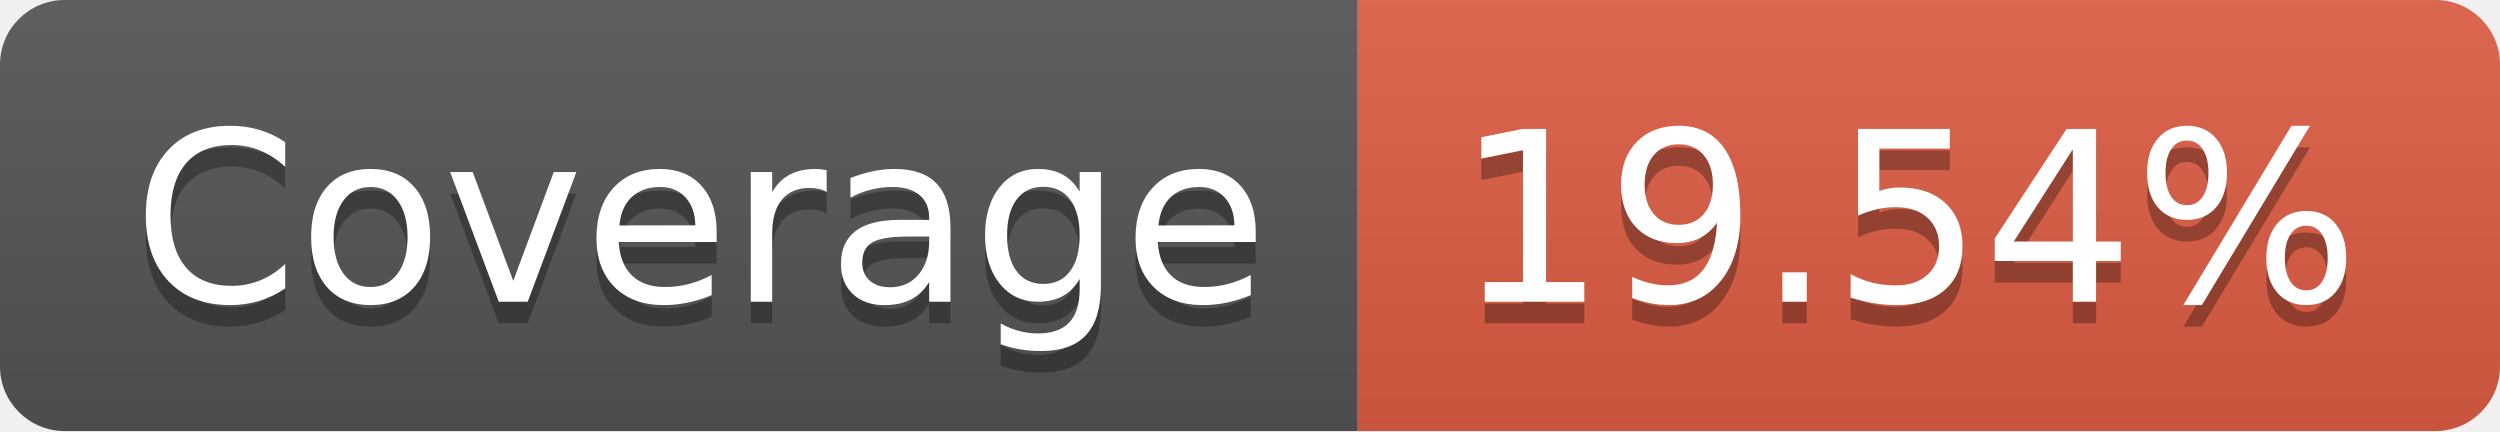
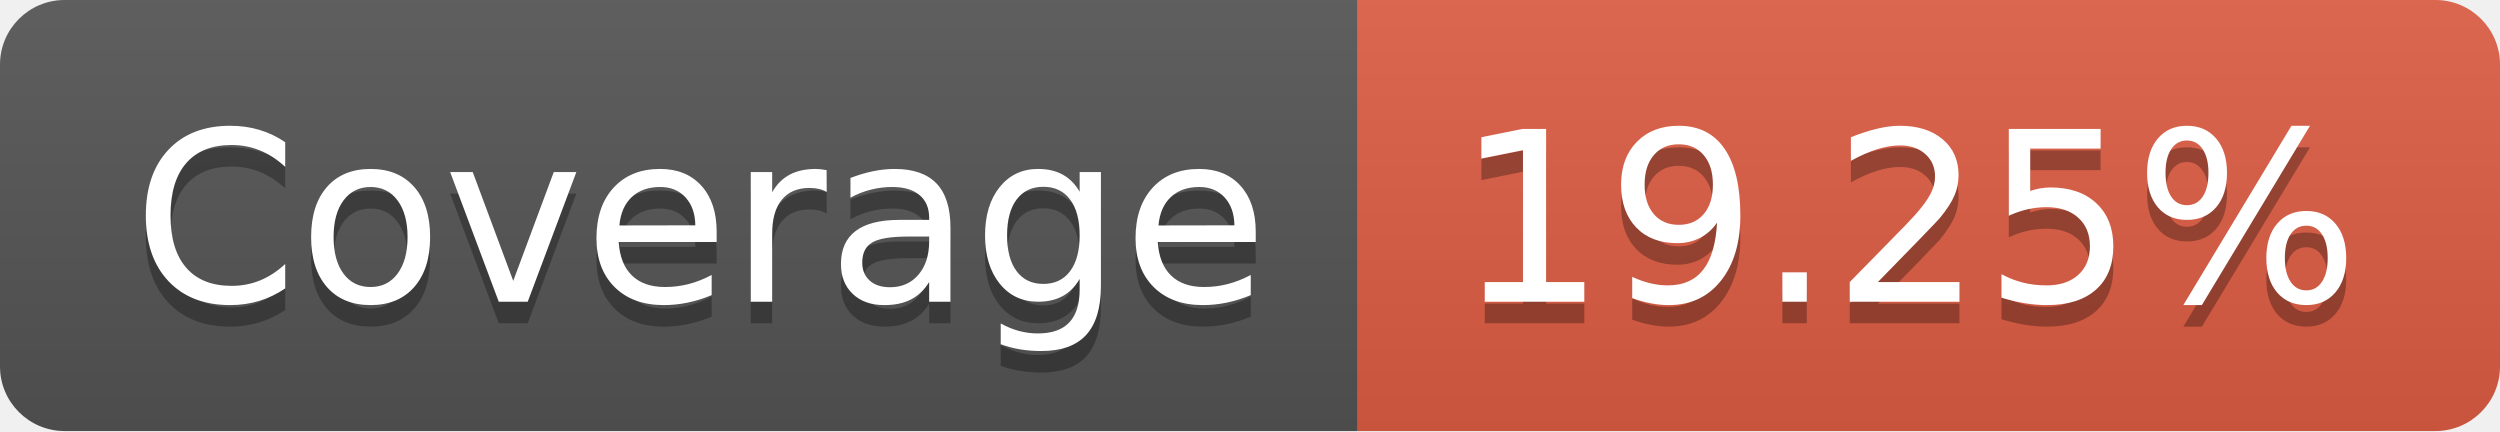
- <svg xmlns="http://www.w3.org/2000/svg" width="116" height="20" role="img" aria-label="Coverage: 19.54%">
+ <svg xmlns="http://www.w3.org/2000/svg" width="116" height="20" role="img" aria-label="Coverage: 19.25%">
  <linearGradient id="s" x2="0" y2="100%">
    <stop offset="0" stop-color="#bbb" stop-opacity=".1" />
    <stop offset="1" stop-opacity=".1" />
  </linearGradient>
  <clipPath id="r">
    <rect width="116" height="20" rx="3" fill="#fff" />
  </clipPath>
  <g clip-path="url(#r)">
    <rect width="63" height="20" fill="#555" />
    <rect x="63" width="53" height="20" fill="#e05d44" />
    <rect width="116" height="20" fill="url(#s)" />
  </g>
  <g fill="#fff" text-anchor="middle" font-family="Verdana,Geneva,DejaVu Sans,sans-serif" text-rendering="geometricPrecision" font-size="110">
    <text aria-hidden="true" x="325" y="150" fill="#010101" fill-opacity=".3" transform="scale(.1)" textLength="530">Coverage</text>
    <text x="325" y="140" transform="scale(.1)" fill="#fff" textLength="530">Coverage</text>
-     <text aria-hidden="true" x="885" y="150" fill="#010101" fill-opacity=".3" transform="scale(.1)" textLength="430">19.54%</text>
-     <text x="885" y="140" transform="scale(.1)" fill="#fff" textLength="430">19.54%</text>
+     <text aria-hidden="true" x="885" y="150" fill="#010101" fill-opacity=".3" transform="scale(.1)" textLength="430">19.25%</text>
+     <text x="885" y="140" transform="scale(.1)" fill="#fff" textLength="430">19.25%</text>
  </g>
</svg>
